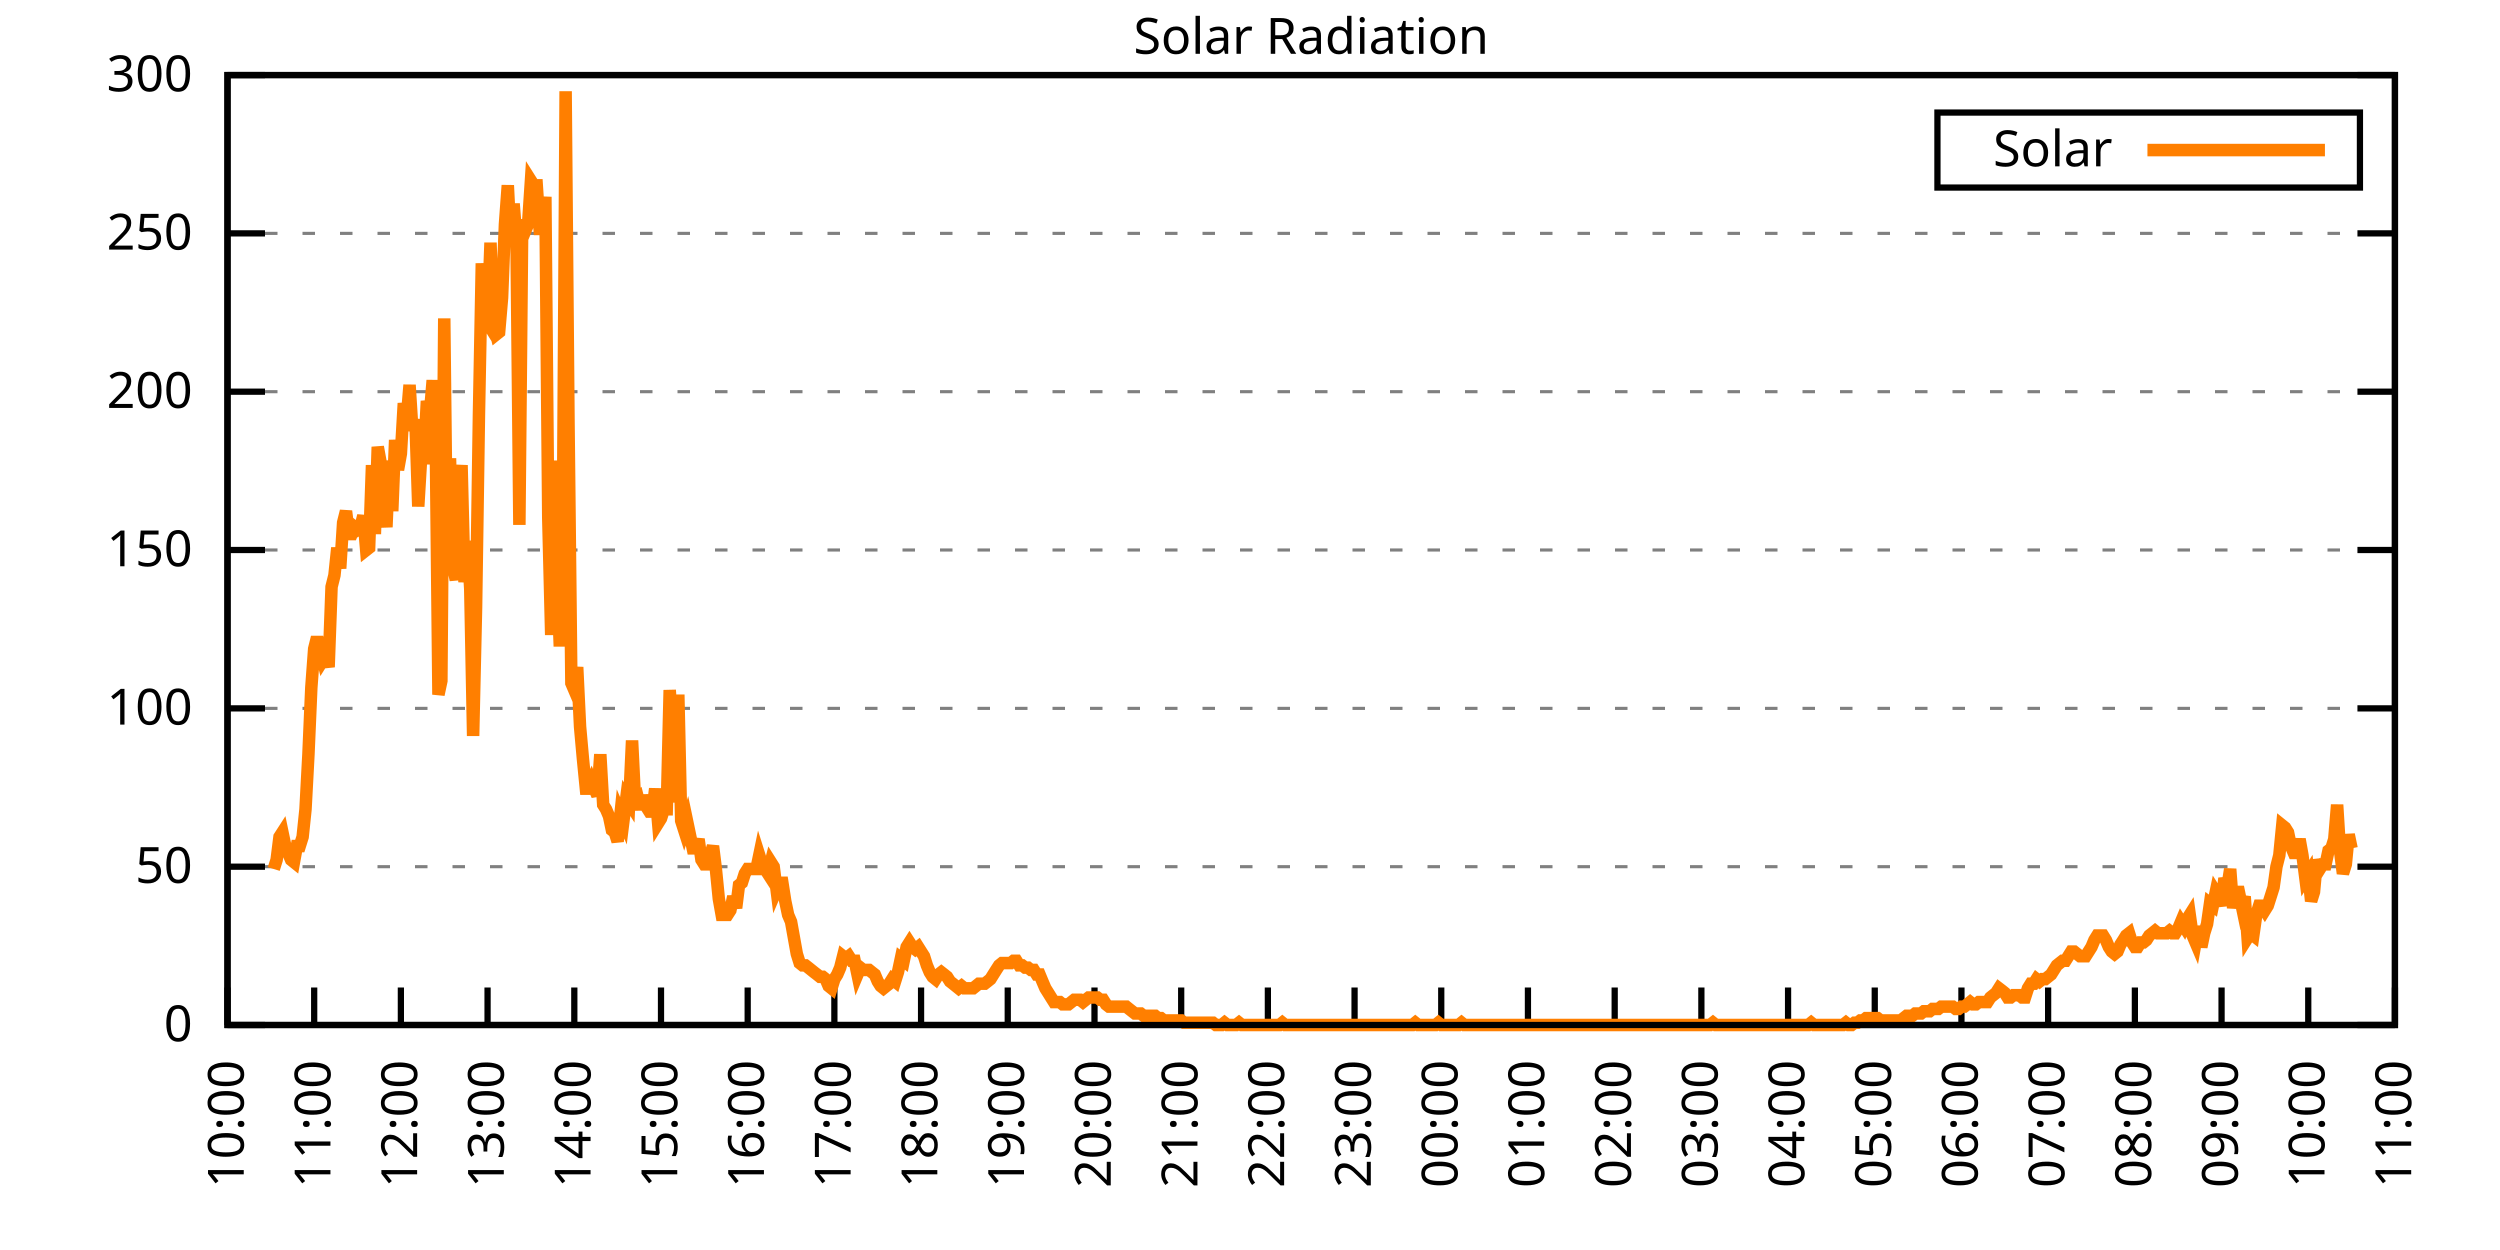
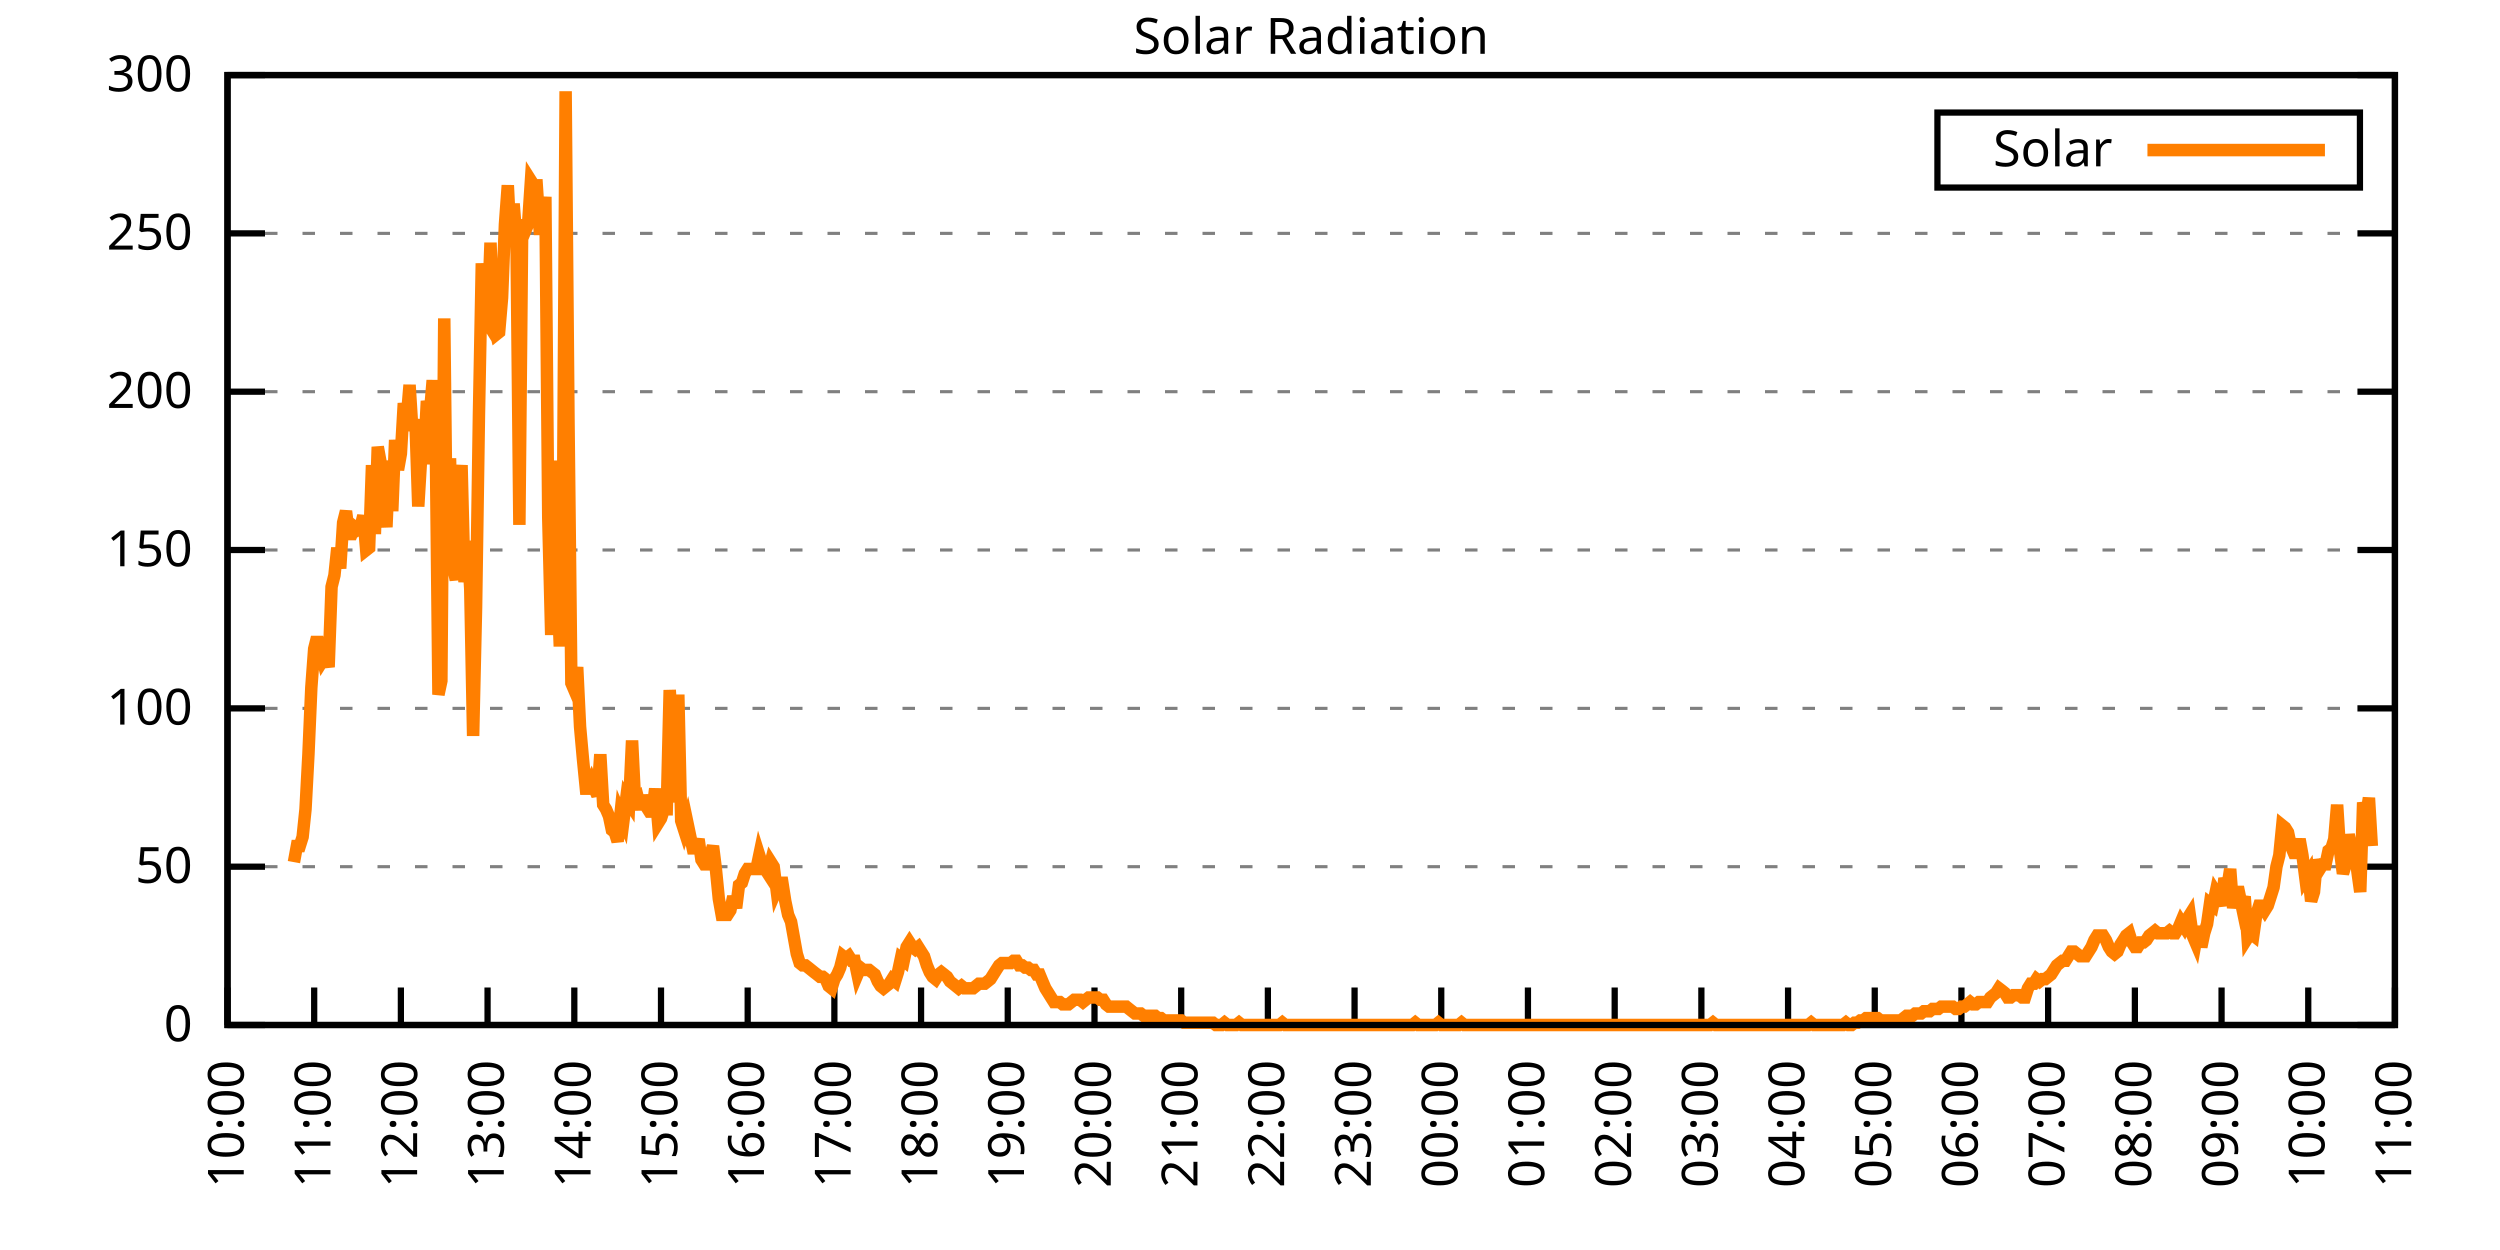
<svg xmlns="http://www.w3.org/2000/svg" xmlns:xlink="http://www.w3.org/1999/xlink" width="400" height="200" viewBox="0 0 400 200">
  <g id="gnuplot_canvas">
    <rect x="0" y="0" width="400" height="200" fill="none" />
    <defs>
      <circle id="gpDot" r="0.5" stroke-width="0.5" stroke="currentColor" />
      <path id="gpPt0" stroke-width="0.333" stroke="currentColor" d="M-1,0 h2 M0,-1 v2" />
      <path id="gpPt1" stroke-width="0.333" stroke="currentColor" d="M-1,-1 L1,1 M1,-1 L-1,1" />
      <path id="gpPt2" stroke-width="0.333" stroke="currentColor" d="M-1,0 L1,0 M0,-1 L0,1 M-1,-1 L1,1 M-1,1 L1,-1" />
      <rect id="gpPt3" stroke-width="0.333" stroke="currentColor" x="-1" y="-1" width="2" height="2" />
      <rect id="gpPt4" stroke-width="0.333" stroke="currentColor" fill="currentColor" x="-1" y="-1" width="2" height="2" />
      <circle id="gpPt5" stroke-width="0.333" stroke="currentColor" cx="0" cy="0" r="1" />
      <use xlink:href="#gpPt5" id="gpPt6" fill="currentColor" stroke="none" />
      <path id="gpPt7" stroke-width="0.333" stroke="currentColor" d="M0,-1.33 L-1.33,0.67 L1.33,0.67 z" />
      <use xlink:href="#gpPt7" id="gpPt8" fill="currentColor" stroke="none" />
      <use xlink:href="#gpPt7" id="gpPt9" stroke="currentColor" transform="rotate(180)" />
      <use xlink:href="#gpPt9" id="gpPt10" fill="currentColor" stroke="none" />
      <use xlink:href="#gpPt3" id="gpPt11" stroke="currentColor" transform="rotate(45)" />
      <use xlink:href="#gpPt11" id="gpPt12" fill="currentColor" stroke="none" />
      <path id="gpPt13" stroke-width="0.333" stroke="currentColor" d="M0,1.330 L1.265,0.411 L0.782,-1.067 L-0.782,-1.076 L-1.265,0.411 z" />
      <use xlink:href="#gpPt13" id="gpPt14" fill="currentColor" stroke="none" />
      <filter id="textbox" filterUnits="objectBoundingBox" x="0" y="0" height="1" width="1">
        <feFlood flood-color="white" flood-opacity="1" result="bgnd" />
        <feComposite in="SourceGraphic" in2="bgnd" operator="atop" />
      </filter>
      <filter id="greybox" filterUnits="objectBoundingBox" x="0" y="0" height="1" width="1">
        <feFlood flood-color="lightgrey" flood-opacity="1" result="grey" />
        <feComposite in="SourceGraphic" in2="grey" operator="atop" />
      </filter>
    </defs>
    <g fill="none" color="white" stroke="currentColor" stroke-width="1.00" stroke-linecap="butt" stroke-linejoin="miter">
</g>
    <g fill="none" color="black" stroke="currentColor" stroke-width="1.00" stroke-linecap="butt" stroke-linejoin="miter">
      <g stroke="none" shape-rendering="crispEdges">
        <polygon fill="rgb(255, 255, 255)" points="36.40,164.00 383.18,164.00 383.18,12.02 36.40,12.02 " />
      </g>
    </g>
    <g fill="none" color="black" stroke="currentColor" stroke-width="1.00" stroke-linecap="butt" stroke-linejoin="miter">
</g>
    <g fill="none" color="black" stroke="black" stroke-width="0.50" stroke-linecap="butt" stroke-linejoin="miter">
</g>
    <g fill="none" color="gray" stroke="currentColor" stroke-width="0.50" stroke-linecap="butt" stroke-linejoin="miter">
      <path stroke="gray" stroke-dasharray="2,4" class="gridline" d="M36.40,164.00 L383.19,164.00  " />
    </g>
    <g fill="none" color="gray" stroke="gray" stroke-width="1.00" stroke-linecap="butt" stroke-linejoin="miter">
</g>
    <g fill="none" color="black" stroke="currentColor" stroke-width="1.00" stroke-linecap="butt" stroke-linejoin="miter">
      <path stroke="black" d="M36.40,164.00 L42.40,164.00 M383.19,164.00 L377.19,164.00  " />
      <g transform="translate(30.80,166.60)" stroke="none" fill="black" font-family="Sans" font-size="8.00" text-anchor="end">
        <text>
          <tspan font-family="Sans"> 0</tspan>
        </text>
      </g>
    </g>
    <g fill="none" color="black" stroke="currentColor" stroke-width="1.00" stroke-linecap="butt" stroke-linejoin="miter">
</g>
    <g fill="none" color="black" stroke="black" stroke-width="0.50" stroke-linecap="butt" stroke-linejoin="miter">
</g>
    <g fill="none" color="gray" stroke="currentColor" stroke-width="0.50" stroke-linecap="butt" stroke-linejoin="miter">
      <path stroke="gray" stroke-dasharray="2,4" class="gridline" d="M36.40,138.67 L383.19,138.67  " />
    </g>
    <g fill="none" color="gray" stroke="gray" stroke-width="1.00" stroke-linecap="butt" stroke-linejoin="miter">
</g>
    <g fill="none" color="black" stroke="currentColor" stroke-width="1.00" stroke-linecap="butt" stroke-linejoin="miter">
      <path stroke="black" d="M36.40,138.67 L42.40,138.67 M383.19,138.67 L377.19,138.67  " />
      <g transform="translate(30.80,141.27)" stroke="none" fill="black" font-family="Sans" font-size="8.00" text-anchor="end">
        <text>
          <tspan font-family="Sans"> 50</tspan>
        </text>
      </g>
    </g>
    <g fill="none" color="black" stroke="currentColor" stroke-width="1.00" stroke-linecap="butt" stroke-linejoin="miter">
</g>
    <g fill="none" color="black" stroke="black" stroke-width="0.50" stroke-linecap="butt" stroke-linejoin="miter">
</g>
    <g fill="none" color="gray" stroke="currentColor" stroke-width="0.50" stroke-linecap="butt" stroke-linejoin="miter">
      <path stroke="gray" stroke-dasharray="2,4" class="gridline" d="M36.40,113.34 L383.19,113.34  " />
    </g>
    <g fill="none" color="gray" stroke="gray" stroke-width="1.00" stroke-linecap="butt" stroke-linejoin="miter">
</g>
    <g fill="none" color="black" stroke="currentColor" stroke-width="1.00" stroke-linecap="butt" stroke-linejoin="miter">
      <path stroke="black" d="M36.40,113.34 L42.40,113.34 M383.19,113.34 L377.19,113.34  " />
      <g transform="translate(30.80,115.94)" stroke="none" fill="black" font-family="Sans" font-size="8.00" text-anchor="end">
        <text>
          <tspan font-family="Sans"> 100</tspan>
        </text>
      </g>
    </g>
    <g fill="none" color="black" stroke="currentColor" stroke-width="1.00" stroke-linecap="butt" stroke-linejoin="miter">
</g>
    <g fill="none" color="black" stroke="black" stroke-width="0.50" stroke-linecap="butt" stroke-linejoin="miter">
</g>
    <g fill="none" color="gray" stroke="currentColor" stroke-width="0.50" stroke-linecap="butt" stroke-linejoin="miter">
      <path stroke="gray" stroke-dasharray="2,4" class="gridline" d="M36.40,88.00 L383.19,88.00  " />
    </g>
    <g fill="none" color="gray" stroke="gray" stroke-width="1.00" stroke-linecap="butt" stroke-linejoin="miter">
</g>
    <g fill="none" color="black" stroke="currentColor" stroke-width="1.00" stroke-linecap="butt" stroke-linejoin="miter">
      <path stroke="black" d="M36.40,88.00 L42.40,88.00 M383.19,88.00 L377.19,88.00  " />
      <g transform="translate(30.80,90.60)" stroke="none" fill="black" font-family="Sans" font-size="8.00" text-anchor="end">
        <text>
          <tspan font-family="Sans"> 150</tspan>
        </text>
      </g>
    </g>
    <g fill="none" color="black" stroke="currentColor" stroke-width="1.00" stroke-linecap="butt" stroke-linejoin="miter">
</g>
    <g fill="none" color="black" stroke="black" stroke-width="0.50" stroke-linecap="butt" stroke-linejoin="miter">
</g>
    <g fill="none" color="gray" stroke="currentColor" stroke-width="0.50" stroke-linecap="butt" stroke-linejoin="miter">
      <path stroke="gray" stroke-dasharray="2,4" class="gridline" d="M36.40,62.67 L383.19,62.67  " />
    </g>
    <g fill="none" color="gray" stroke="gray" stroke-width="1.00" stroke-linecap="butt" stroke-linejoin="miter">
</g>
    <g fill="none" color="black" stroke="currentColor" stroke-width="1.00" stroke-linecap="butt" stroke-linejoin="miter">
      <path stroke="black" d="M36.40,62.67 L42.40,62.67 M383.19,62.67 L377.19,62.67  " />
      <g transform="translate(30.80,65.27)" stroke="none" fill="black" font-family="Sans" font-size="8.00" text-anchor="end">
        <text>
          <tspan font-family="Sans"> 200</tspan>
        </text>
      </g>
    </g>
    <g fill="none" color="black" stroke="currentColor" stroke-width="1.00" stroke-linecap="butt" stroke-linejoin="miter">
</g>
    <g fill="none" color="black" stroke="black" stroke-width="0.50" stroke-linecap="butt" stroke-linejoin="miter">
</g>
    <g fill="none" color="gray" stroke="currentColor" stroke-width="0.50" stroke-linecap="butt" stroke-linejoin="miter">
      <path stroke="gray" stroke-dasharray="2,4" class="gridline" d="M36.40,37.34 L383.19,37.34  " />
    </g>
    <g fill="none" color="gray" stroke="gray" stroke-width="1.00" stroke-linecap="butt" stroke-linejoin="miter">
</g>
    <g fill="none" color="black" stroke="currentColor" stroke-width="1.00" stroke-linecap="butt" stroke-linejoin="miter">
      <path stroke="black" d="M36.40,37.34 L42.40,37.34 M383.19,37.34 L377.19,37.34  " />
      <g transform="translate(30.80,39.94)" stroke="none" fill="black" font-family="Sans" font-size="8.00" text-anchor="end">
        <text>
          <tspan font-family="Sans"> 250</tspan>
        </text>
      </g>
    </g>
    <g fill="none" color="black" stroke="currentColor" stroke-width="1.00" stroke-linecap="butt" stroke-linejoin="miter">
</g>
    <g fill="none" color="black" stroke="black" stroke-width="0.50" stroke-linecap="butt" stroke-linejoin="miter">
</g>
    <g fill="none" color="gray" stroke="currentColor" stroke-width="0.50" stroke-linecap="butt" stroke-linejoin="miter">
      <path stroke="gray" stroke-dasharray="2,4" class="gridline" d="M36.40,12.01 L383.19,12.01  " />
    </g>
    <g fill="none" color="gray" stroke="gray" stroke-width="1.00" stroke-linecap="butt" stroke-linejoin="miter">
</g>
    <g fill="none" color="black" stroke="currentColor" stroke-width="1.00" stroke-linecap="butt" stroke-linejoin="miter">
      <path stroke="black" d="M36.40,12.01 L42.40,12.01 M383.19,12.01 L377.19,12.01  " />
      <g transform="translate(30.80,14.61)" stroke="none" fill="black" font-family="Sans" font-size="8.00" text-anchor="end">
        <text>
          <tspan font-family="Sans"> 300</tspan>
        </text>
      </g>
    </g>
    <g fill="none" color="black" stroke="currentColor" stroke-width="1.00" stroke-linecap="butt" stroke-linejoin="miter">
      <path stroke="black" d="M36.40,164.00 L36.40,158.00  " />
      <g transform="translate(39.00,169.60) rotate(270.00)" stroke="none" fill="black" font-family="Sans" font-size="8.00" text-anchor="end">
        <text>
          <tspan font-family="Sans">10:00</tspan>
        </text>
      </g>
    </g>
    <g fill="none" color="black" stroke="currentColor" stroke-width="1.00" stroke-linecap="butt" stroke-linejoin="miter">
      <path stroke="black" d="M50.27,164.00 L50.27,158.00  " />
      <g transform="translate(52.87,169.60) rotate(270.00)" stroke="none" fill="black" font-family="Sans" font-size="8.00" text-anchor="end">
        <text>
          <tspan font-family="Sans">11:00</tspan>
        </text>
      </g>
    </g>
    <g fill="none" color="black" stroke="currentColor" stroke-width="1.00" stroke-linecap="butt" stroke-linejoin="miter">
      <path stroke="black" d="M64.14,164.00 L64.14,158.00  " />
      <g transform="translate(66.74,169.60) rotate(270.00)" stroke="none" fill="black" font-family="Sans" font-size="8.00" text-anchor="end">
        <text>
          <tspan font-family="Sans">12:00</tspan>
        </text>
      </g>
    </g>
    <g fill="none" color="black" stroke="currentColor" stroke-width="1.00" stroke-linecap="butt" stroke-linejoin="miter">
      <path stroke="black" d="M78.01,164.00 L78.01,158.00  " />
      <g transform="translate(80.61,169.60) rotate(270.00)" stroke="none" fill="black" font-family="Sans" font-size="8.00" text-anchor="end">
        <text>
          <tspan font-family="Sans">13:00</tspan>
        </text>
      </g>
    </g>
    <g fill="none" color="black" stroke="currentColor" stroke-width="1.00" stroke-linecap="butt" stroke-linejoin="miter">
      <path stroke="black" d="M91.89,164.00 L91.89,158.00  " />
      <g transform="translate(94.49,169.60) rotate(270.00)" stroke="none" fill="black" font-family="Sans" font-size="8.00" text-anchor="end">
        <text>
          <tspan font-family="Sans">14:00</tspan>
        </text>
      </g>
    </g>
    <g fill="none" color="black" stroke="currentColor" stroke-width="1.00" stroke-linecap="butt" stroke-linejoin="miter">
      <path stroke="black" d="M105.76,164.00 L105.76,158.00  " />
      <g transform="translate(108.36,169.60) rotate(270.00)" stroke="none" fill="black" font-family="Sans" font-size="8.00" text-anchor="end">
        <text>
          <tspan font-family="Sans">15:00</tspan>
        </text>
      </g>
    </g>
    <g fill="none" color="black" stroke="currentColor" stroke-width="1.00" stroke-linecap="butt" stroke-linejoin="miter">
      <path stroke="black" d="M119.63,164.00 L119.63,158.00  " />
      <g transform="translate(122.23,169.60) rotate(270.00)" stroke="none" fill="black" font-family="Sans" font-size="8.00" text-anchor="end">
        <text>
          <tspan font-family="Sans">16:00</tspan>
        </text>
      </g>
    </g>
    <g fill="none" color="black" stroke="currentColor" stroke-width="1.00" stroke-linecap="butt" stroke-linejoin="miter">
      <path stroke="black" d="M133.50,164.00 L133.50,158.00  " />
      <g transform="translate(136.10,169.60) rotate(270.00)" stroke="none" fill="black" font-family="Sans" font-size="8.00" text-anchor="end">
        <text>
          <tspan font-family="Sans">17:00</tspan>
        </text>
      </g>
    </g>
    <g fill="none" color="black" stroke="currentColor" stroke-width="1.00" stroke-linecap="butt" stroke-linejoin="miter">
      <path stroke="black" d="M147.37,164.00 L147.37,158.00  " />
      <g transform="translate(149.97,169.60) rotate(270.00)" stroke="none" fill="black" font-family="Sans" font-size="8.00" text-anchor="end">
        <text>
          <tspan font-family="Sans">18:00</tspan>
        </text>
      </g>
    </g>
    <g fill="none" color="black" stroke="currentColor" stroke-width="1.00" stroke-linecap="butt" stroke-linejoin="miter">
      <path stroke="black" d="M161.24,164.00 L161.24,158.00  " />
      <g transform="translate(163.84,169.60) rotate(270.00)" stroke="none" fill="black" font-family="Sans" font-size="8.00" text-anchor="end">
        <text>
          <tspan font-family="Sans">19:00</tspan>
        </text>
      </g>
    </g>
    <g fill="none" color="black" stroke="currentColor" stroke-width="1.00" stroke-linecap="butt" stroke-linejoin="miter">
      <path stroke="black" d="M175.12,164.00 L175.12,158.00  " />
      <g transform="translate(177.72,169.60) rotate(270.00)" stroke="none" fill="black" font-family="Sans" font-size="8.00" text-anchor="end">
        <text>
          <tspan font-family="Sans">20:00</tspan>
        </text>
      </g>
    </g>
    <g fill="none" color="black" stroke="currentColor" stroke-width="1.00" stroke-linecap="butt" stroke-linejoin="miter">
      <path stroke="black" d="M188.99,164.00 L188.99,158.00  " />
      <g transform="translate(191.59,169.60) rotate(270.00)" stroke="none" fill="black" font-family="Sans" font-size="8.00" text-anchor="end">
        <text>
          <tspan font-family="Sans">21:00</tspan>
        </text>
      </g>
    </g>
    <g fill="none" color="black" stroke="currentColor" stroke-width="1.00" stroke-linecap="butt" stroke-linejoin="miter">
      <path stroke="black" d="M202.86,164.00 L202.86,158.00  " />
      <g transform="translate(205.46,169.60) rotate(270.00)" stroke="none" fill="black" font-family="Sans" font-size="8.00" text-anchor="end">
        <text>
          <tspan font-family="Sans">22:00</tspan>
        </text>
      </g>
    </g>
    <g fill="none" color="black" stroke="currentColor" stroke-width="1.00" stroke-linecap="butt" stroke-linejoin="miter">
      <path stroke="black" d="M216.73,164.00 L216.73,158.00  " />
      <g transform="translate(219.33,169.60) rotate(270.00)" stroke="none" fill="black" font-family="Sans" font-size="8.00" text-anchor="end">
        <text>
          <tspan font-family="Sans">23:00</tspan>
        </text>
      </g>
    </g>
    <g fill="none" color="black" stroke="currentColor" stroke-width="1.00" stroke-linecap="butt" stroke-linejoin="miter">
      <path stroke="black" d="M230.60,164.00 L230.60,158.00  " />
      <g transform="translate(233.20,169.60) rotate(270.00)" stroke="none" fill="black" font-family="Sans" font-size="8.00" text-anchor="end">
        <text>
          <tspan font-family="Sans">00:00</tspan>
        </text>
      </g>
    </g>
    <g fill="none" color="black" stroke="currentColor" stroke-width="1.00" stroke-linecap="butt" stroke-linejoin="miter">
      <path stroke="black" d="M244.47,164.00 L244.47,158.00  " />
      <g transform="translate(247.07,169.60) rotate(270.00)" stroke="none" fill="black" font-family="Sans" font-size="8.00" text-anchor="end">
        <text>
          <tspan font-family="Sans">01:00</tspan>
        </text>
      </g>
    </g>
    <g fill="none" color="black" stroke="currentColor" stroke-width="1.00" stroke-linecap="butt" stroke-linejoin="miter">
      <path stroke="black" d="M258.35,164.00 L258.35,158.00  " />
      <g transform="translate(260.95,169.60) rotate(270.00)" stroke="none" fill="black" font-family="Sans" font-size="8.00" text-anchor="end">
        <text>
          <tspan font-family="Sans">02:00</tspan>
        </text>
      </g>
    </g>
    <g fill="none" color="black" stroke="currentColor" stroke-width="1.00" stroke-linecap="butt" stroke-linejoin="miter">
      <path stroke="black" d="M272.22,164.00 L272.22,158.00  " />
      <g transform="translate(274.82,169.60) rotate(270.00)" stroke="none" fill="black" font-family="Sans" font-size="8.00" text-anchor="end">
        <text>
          <tspan font-family="Sans">03:00</tspan>
        </text>
      </g>
    </g>
    <g fill="none" color="black" stroke="currentColor" stroke-width="1.00" stroke-linecap="butt" stroke-linejoin="miter">
      <path stroke="black" d="M286.09,164.00 L286.09,158.00  " />
      <g transform="translate(288.69,169.60) rotate(270.00)" stroke="none" fill="black" font-family="Sans" font-size="8.00" text-anchor="end">
        <text>
          <tspan font-family="Sans">04:00</tspan>
        </text>
      </g>
    </g>
    <g fill="none" color="black" stroke="currentColor" stroke-width="1.00" stroke-linecap="butt" stroke-linejoin="miter">
      <path stroke="black" d="M299.96,164.00 L299.96,158.00  " />
      <g transform="translate(302.56,169.60) rotate(270.00)" stroke="none" fill="black" font-family="Sans" font-size="8.00" text-anchor="end">
        <text>
          <tspan font-family="Sans">05:00</tspan>
        </text>
      </g>
    </g>
    <g fill="none" color="black" stroke="currentColor" stroke-width="1.00" stroke-linecap="butt" stroke-linejoin="miter">
      <path stroke="black" d="M313.83,164.00 L313.83,158.00  " />
      <g transform="translate(316.43,169.60) rotate(270.00)" stroke="none" fill="black" font-family="Sans" font-size="8.00" text-anchor="end">
        <text>
          <tspan font-family="Sans">06:00</tspan>
        </text>
      </g>
    </g>
    <g fill="none" color="black" stroke="currentColor" stroke-width="1.00" stroke-linecap="butt" stroke-linejoin="miter">
      <path stroke="black" d="M327.70,164.00 L327.70,158.00  " />
      <g transform="translate(330.30,169.60) rotate(270.00)" stroke="none" fill="black" font-family="Sans" font-size="8.00" text-anchor="end">
        <text>
          <tspan font-family="Sans">07:00</tspan>
        </text>
      </g>
    </g>
    <g fill="none" color="black" stroke="currentColor" stroke-width="1.00" stroke-linecap="butt" stroke-linejoin="miter">
      <path stroke="black" d="M341.58,164.00 L341.58,158.00  " />
      <g transform="translate(344.18,169.60) rotate(270.00)" stroke="none" fill="black" font-family="Sans" font-size="8.00" text-anchor="end">
        <text>
          <tspan font-family="Sans">08:00</tspan>
        </text>
      </g>
    </g>
    <g fill="none" color="black" stroke="currentColor" stroke-width="1.00" stroke-linecap="butt" stroke-linejoin="miter">
      <path stroke="black" d="M355.45,164.00 L355.45,158.00  " />
      <g transform="translate(358.05,169.60) rotate(270.00)" stroke="none" fill="black" font-family="Sans" font-size="8.00" text-anchor="end">
        <text>
          <tspan font-family="Sans">09:00</tspan>
        </text>
      </g>
    </g>
    <g fill="none" color="black" stroke="currentColor" stroke-width="1.00" stroke-linecap="butt" stroke-linejoin="miter">
      <path stroke="black" d="M369.32,164.00 L369.32,158.00  " />
      <g transform="translate(371.92,169.60) rotate(270.00)" stroke="none" fill="black" font-family="Sans" font-size="8.00" text-anchor="end">
        <text>
          <tspan font-family="Sans">10:00</tspan>
        </text>
      </g>
    </g>
    <g fill="none" color="black" stroke="currentColor" stroke-width="1.00" stroke-linecap="butt" stroke-linejoin="miter">
      <path stroke="black" d="M383.19,164.00 L383.19,158.00  " />
      <g transform="translate(385.79,169.60) rotate(270.00)" stroke="none" fill="black" font-family="Sans" font-size="8.00" text-anchor="end">
        <text>
          <tspan font-family="Sans">11:00</tspan>
        </text>
      </g>
    </g>
    <g fill="none" color="black" stroke="currentColor" stroke-width="1.00" stroke-linecap="butt" stroke-linejoin="miter">
</g>
    <g fill="none" color="black" stroke="currentColor" stroke-width="1.00" stroke-linecap="butt" stroke-linejoin="miter">
      <path stroke="black" d="M36.40,12.01 L36.40,164.00 L383.19,164.00 L383.19,12.01 L36.40,12.01 Z  " />
    </g>
    <g fill="none" color="black" stroke="currentColor" stroke-width="1.00" stroke-linecap="butt" stroke-linejoin="miter">
</g>
    <g fill="none" color="black" stroke="currentColor" stroke-width="1.00" stroke-linecap="butt" stroke-linejoin="miter">
      <path stroke="black" d="M309.99,30.01 L309.99,18.01 L377.59,18.01 L377.59,30.01 L309.99,30.01 Z  " />
    </g>
    <g id="Solar_Radiation_plot_1">
      <g fill="none" color="white" stroke="black" stroke-width="2.00" stroke-linecap="butt" stroke-linejoin="miter">
</g>
      <g fill="none" color="black" stroke="currentColor" stroke-width="2.00" stroke-linecap="butt" stroke-linejoin="miter">
        <g transform="translate(337.99,26.61)" stroke="none" fill="black" font-family="Sans" font-size="8.00" text-anchor="end">
          <text>
            <tspan font-family="Sans">Solar</tspan>
          </text>
        </g>
      </g>
      <g fill="none" color="black" stroke="currentColor" stroke-width="2.00" stroke-linecap="butt" stroke-linejoin="miter">
-         <path stroke="rgb(255, 127,   0)" d="M343.59,24.01 L371.99,24.01 M43.80,139.04 L44.26,137.57 L44.72,133.90 L45.19,133.17 L45.65,135.37 L46.11,136.47   L46.57,137.57 L47.03,137.94 L47.50,135.37 L47.96,135.37 L48.42,133.90 L48.88,129.49 L49.35,120.69 L49.81,110.04   L50.27,103.80 L50.73,101.96 L51.20,103.80 L51.66,105.64 L52.12,104.90 L52.58,106.74 L53.05,93.89 L53.51,92.05   L53.97,87.65 L54.43,90.95 L54.90,83.61 L55.36,81.78 L55.82,85.45 L56.28,85.45 L56.75,84.34 L57.21,84.71   L57.67,84.34 L58.13,82.51 L58.59,88.02 L59.06,87.65 L59.52,74.43 L59.98,85.45 L60.44,71.50 L60.91,74.07   L61.37,80.31 L61.83,84.34 L62.29,73.70 L62.76,81.78 L63.22,70.40 L63.68,75.17 L64.14,72.60 L64.61,64.52   L65.07,67.09 L65.53,61.59 L65.99,68.93 L66.46,67.09 L66.92,81.04 L67.38,73.33 L67.84,73.33 L68.30,64.16   L68.77,66.36 L69.23,60.85 L69.69,67.46 L70.15,111.14 L70.62,108.94 L71.08,50.94 L71.54,92.05 L72.00,73.33   L72.47,90.59 L72.93,92.79 L73.39,78.84 L73.85,74.43 L74.32,93.15 L74.78,86.55 L75.24,94.26 L75.70,117.75   L76.17,97.19 L76.63,66.36 L77.09,42.13 L77.55,50.94 L78.01,51.68 L78.48,38.83 L78.94,51.68 L79.40,53.51   L79.86,53.14 L80.33,47.64 L80.79,35.89 L81.25,29.65 L81.71,38.83 L82.18,32.59 L82.64,38.46 L83.10,83.98   L83.56,35.16 L84.03,36.99 L84.49,35.89 L84.95,28.92 L85.41,29.65 L85.88,29.65 L86.34,36.63 L86.80,36.63   L87.26,31.49 L87.72,82.88 L88.19,101.60 L88.65,73.70 L89.11,91.32 L89.57,103.43 L90.04,88.02 L90.50,14.60   L90.96,67.46 L91.42,109.31 L91.89,110.41 L92.35,106.74 L92.81,116.28 L93.27,121.42 L93.74,126.19 L94.20,126.19   L94.66,125.09 L95.12,126.19 L95.59,127.29 L96.05,120.69 L96.51,128.76 L96.97,129.49 L97.44,130.60 L97.90,132.80   L98.36,133.17 L98.82,134.63 L99.28,130.23 L99.75,131.33 L100.21,127.66 L100.67,128.39 L101.13,118.48 L101.60,128.03   L102.06,127.66 L102.52,129.49 L102.98,127.29 L103.45,129.13 L103.91,129.86 L104.37,129.86 L104.83,126.19 L105.30,131.70   L105.76,130.96 L106.22,129.49 L106.68,129.49 L107.15,110.41 L107.61,116.65 L108.07,128.39 L108.53,111.14 L108.99,131.33   L109.46,132.80 L109.92,131.33 L110.38,133.53 L110.84,135.74 L111.31,135.74 L111.77,134.27 L112.23,137.57 L112.69,138.30   L113.16,138.30 L113.62,136.84 L114.08,135.37 L114.54,139.04 L115.01,143.81 L115.47,146.38 L115.93,146.38 L116.39,146.38   L116.86,145.65 L117.32,143.44 L117.78,145.28 L118.24,141.61 L118.70,141.24 L119.17,139.77 L119.63,139.04 L120.09,139.04   L120.55,139.04 L121.02,139.04 L121.48,136.84 L121.94,138.30 L122.40,139.04 L122.87,139.77 L123.33,137.94 L123.79,138.67   L124.25,142.34 L124.72,141.24 L125.18,141.24 L125.64,144.18 L126.10,146.38 L126.57,147.48 L127.03,150.05 L127.49,152.62   L127.95,154.09 L128.41,154.46 L128.88,154.46 L129.34,154.82 L129.80,155.19 L130.26,155.56 L130.73,155.92 L131.19,156.29   L131.65,156.29 L132.11,156.66 L132.58,157.76 L133.04,158.13 L133.50,156.66 L133.96,155.92 L134.43,154.82 L134.89,152.99   L135.35,153.35 L135.81,152.99 L136.28,153.72 L136.74,153.72 L137.20,155.92 L137.66,154.82 L138.13,155.19 L138.59,155.19   L139.05,155.19 L139.51,155.56 L139.97,155.92 L140.44,157.03 L140.90,157.76 L141.36,158.13 L141.82,157.76 L142.29,157.39   L142.75,156.66 L143.21,157.03 L143.67,155.56 L144.14,153.35 L144.60,153.72 L145.06,151.52 L145.52,150.79 L145.99,151.52   L146.45,151.89 L146.91,151.52 L147.37,152.25 L147.84,152.99 L148.30,154.46 L148.76,155.56 L149.22,156.29 L149.68,156.66   L150.15,155.92 L150.61,155.56 L151.07,155.92 L151.53,156.29 L152.00,157.03 L152.46,157.39 L152.92,157.76 L153.38,158.13   L153.85,157.76 L154.31,158.13 L154.77,158.13 L155.23,158.13 L155.70,158.13 L156.16,157.76 L156.62,157.39 L157.08,157.39   L157.55,157.39 L158.01,157.03 L158.47,156.66 L158.93,155.92 L159.39,155.19 L159.86,154.46 L160.32,154.09 L160.78,154.09   L161.24,154.09 L161.71,154.09 L162.17,153.72 L162.63,153.72 L163.09,154.46 L163.56,154.46 L164.02,154.82 L164.48,154.82   L164.94,155.19 L165.41,155.19 L165.87,155.92 L166.33,155.92 L166.79,157.03 L167.26,158.13 L167.72,158.86 L168.18,159.60   L168.64,160.33 L169.10,160.33 L169.57,160.33 L170.03,160.70 L170.49,160.70 L170.95,160.70 L171.42,160.33 L171.88,159.96   L172.34,159.96 L172.80,159.96 L173.27,160.33 L173.73,159.96 L174.19,159.60 L174.65,159.60 L175.12,159.60 L175.58,159.60   L176.04,159.96 L176.50,159.96 L176.97,160.70 L177.43,161.06 L177.89,161.06 L178.35,161.06 L178.82,161.06 L179.28,161.06   L179.74,161.06 L180.20,161.06 L180.66,161.43 L181.13,161.80 L181.59,162.16 L182.05,162.16 L182.51,162.16 L182.98,162.53   L183.44,162.53 L183.90,162.53 L184.36,162.53 L184.83,162.53 L185.29,162.90 L185.75,162.90 L186.21,163.27 L186.68,163.27   L187.14,163.27 L187.60,163.27 L188.06,163.27 L188.53,163.27 L188.99,163.27 L189.45,163.63 L189.91,163.63 L190.37,163.63   L190.84,163.63 L191.30,163.63 L191.76,163.63 L192.22,163.63 L192.69,163.63 L193.15,163.63 L193.61,163.63 L194.07,163.63   L194.54,164.00 L195.00,164.00 L195.46,164.00 L195.92,163.63 L196.39,164.00 L196.85,164.00 L197.31,164.00 L197.77,164.00   L198.24,163.63 L198.70,164.00 L199.16,164.00 L199.62,164.00 L200.08,164.00 L200.55,164.00 L201.01,164.00 L201.47,164.00   L201.93,164.00 L202.40,164.00 L202.86,164.00 L203.32,164.00 L203.78,164.00 L204.25,164.00 L204.71,164.00 L205.17,163.63   L205.63,164.00 L206.10,164.00 L206.56,164.00 L207.02,164.00 L207.48,164.00 L207.95,164.00 L208.41,164.00 L208.87,164.00   L209.33,164.00 L209.80,164.00 L210.26,164.00 L210.72,164.00 L211.18,164.00 L211.64,164.00 L212.11,164.00 L212.57,164.00   L213.03,164.00 L213.49,164.00 L213.96,164.00 L214.42,164.00 L214.88,164.00 L215.34,164.00 L215.81,164.00 L216.27,164.00   L216.73,164.00 L217.19,164.00 L217.66,164.00 L218.12,164.00 L218.58,164.00 L219.04,164.00 L219.51,164.00 L219.97,164.00   L220.43,164.00 L220.89,164.00 L221.35,164.00 L221.82,164.00 L222.28,164.00 L222.74,164.00 L223.20,164.00 L223.67,164.00   L224.13,164.00 L224.59,164.00 L225.05,164.00 L225.52,164.00 L225.98,164.00 L226.44,163.63 L226.90,164.00 L227.37,164.00   L227.83,164.00 L228.29,164.00 L228.75,164.00 L229.22,164.00 L229.68,164.00 L230.14,163.63 L230.60,164.00 L231.06,164.00   L231.53,164.00 L231.99,164.00 L232.45,164.00 L232.91,164.00 L233.38,164.00 L233.84,163.63 L234.30,164.00 L234.76,164.00   L235.23,164.00 L235.69,164.00 L236.15,164.00 L236.61,164.00 L237.08,164.00 L237.54,164.00 L238.00,164.00 L238.46,164.00   L238.93,164.00 L239.39,164.00 L239.85,164.00 L240.31,164.00 L240.77,164.00 L241.24,164.00 L241.70,164.00 L242.16,164.00   L242.62,164.00 L243.09,164.00 L243.55,164.00 L244.01,164.00 L244.47,164.00 L244.94,164.00 L245.40,164.00 L245.86,164.00   L246.32,164.00 L246.79,164.00 L247.25,164.00 L247.71,164.00 L248.17,164.00 L248.64,164.00 L249.10,164.00 L249.56,164.00   L250.02,164.00 L250.49,164.00 L250.95,164.00 L251.41,164.00 L251.87,164.00 L252.33,164.00 L252.80,164.00 L253.26,164.00   L253.72,164.00 L254.18,164.00 L254.65,164.00 L255.11,164.00 L255.57,164.00 L256.03,164.00 L256.50,164.00 L256.96,164.00   L257.42,164.00 L257.88,164.00 L258.35,164.00 L258.81,164.00 L259.27,164.00 L259.73,164.00 L260.20,164.00 L260.66,164.00   L261.12,164.00 L261.58,164.00 L262.04,164.00 L262.51,164.00 L262.97,164.00 L263.43,164.00 L263.89,164.00 L264.36,164.00   L264.82,164.00 L265.28,164.00 L265.74,164.00 L266.21,164.00 L266.67,164.00 L267.13,164.00 L267.59,164.00 L268.06,164.00   L268.52,164.00 L268.98,164.00 L269.44,164.00 L269.91,164.00 L270.37,164.00 L270.83,164.00 L271.29,164.00 L271.75,164.00   L272.22,164.00 L272.68,164.00 L273.14,164.00 L273.60,164.00 L274.07,163.63 L274.53,164.00 L274.99,164.00 L275.45,164.00   L275.92,164.00 L276.38,164.00 L276.84,164.00 L277.30,164.00 L277.77,164.00 L278.23,164.00 L278.69,164.00 L279.15,164.00   L279.62,164.00 L280.08,164.00 L280.54,164.00 L281.00,164.00 L281.46,164.00 L281.93,164.00 L282.39,164.00 L282.85,164.00   L283.31,164.00 L283.78,164.00 L284.24,164.00 L284.70,164.00 L285.16,164.00 L285.63,164.00 L286.09,164.00 L286.55,164.00   L287.01,164.00 L287.48,164.00 L287.94,164.00 L288.40,164.00 L288.86,164.00 L289.33,164.00 L289.79,163.63 L290.25,164.00   L290.71,164.00 L291.18,164.00 L291.64,164.00 L292.10,164.00 L292.56,164.00 L293.02,164.00 L293.49,164.00 L293.95,164.00   L294.41,164.00 L294.87,164.00 L295.34,163.63 L295.80,164.00 L296.26,164.00 L296.72,163.63 L297.19,163.63 L297.65,163.27   L298.11,163.27 L298.57,162.90 L299.04,162.90 L299.50,162.90 L299.96,162.90 L300.42,162.90 L300.89,163.27 L301.35,163.27   L301.81,163.27 L302.27,163.27 L302.73,163.27 L303.20,163.27 L303.66,163.27 L304.12,163.27 L304.58,162.90 L305.05,162.53   L305.51,162.53 L305.97,162.53 L306.43,162.16 L306.90,162.16 L307.36,162.16 L307.82,161.80 L308.28,161.80 L308.75,161.80   L309.21,161.43 L309.67,161.43 L310.13,161.43 L310.60,161.06 L311.06,161.06 L311.52,161.06 L311.98,161.06 L312.44,161.06   L312.91,161.43 L313.37,161.43 L313.83,161.06 L314.29,161.06 L314.76,160.70 L315.22,160.33 L315.68,160.70 L316.14,160.70   L316.61,160.33 L317.07,160.33 L317.53,160.33 L317.99,160.33 L318.46,159.60 L318.92,159.23 L319.38,158.86 L319.84,158.13   L320.31,158.49 L320.77,158.86 L321.23,159.60 L321.69,159.60 L322.15,159.23 L322.62,159.23 L323.08,159.23 L323.54,159.60   L324.00,159.60 L324.47,158.13 L324.93,157.39 L325.39,157.39 L325.85,156.66 L326.32,157.03 L326.78,156.66 L327.24,156.66   L327.70,156.29 L328.17,155.92 L328.63,155.19 L329.09,154.46 L329.55,154.09 L330.02,153.72 L330.48,153.72 L330.94,152.99   L331.40,152.25 L331.87,152.25 L332.33,152.62 L332.79,152.99 L333.25,152.99 L333.71,152.99 L334.18,152.25 L334.64,151.52   L335.10,150.42 L335.56,149.68 L336.03,149.68 L336.49,149.68 L336.95,150.42 L337.41,151.52 L337.88,152.25 L338.34,152.62   L338.80,152.25 L339.26,151.15 L339.73,150.42 L340.19,149.68 L340.65,149.32 L341.11,150.79 L341.58,151.52 L342.04,151.52   L342.50,150.79 L342.96,150.79 L343.42,150.42 L343.89,149.68 L344.35,149.32 L344.81,148.95 L345.27,149.32 L345.74,149.32   L346.20,149.32 L346.66,149.32 L347.12,148.95 L347.59,149.32 L348.05,149.32 L348.51,148.58 L348.97,147.48 L349.44,148.22   L349.90,147.11 L350.36,146.38 L350.82,149.68 L351.29,150.79 L351.75,148.22 L352.21,151.52 L352.67,149.32 L353.13,147.85   L353.60,144.55 L354.06,144.91 L354.52,142.71 L354.98,143.44 L355.45,144.91 L355.91,140.51 L356.37,141.98 L356.83,139.04   L357.30,145.28 L357.76,142.71 L358.22,142.71 L358.68,144.91 L359.15,143.44 L359.61,150.05 L360.07,149.32 L360.53,149.68   L361.00,146.38 L361.46,144.91 L361.92,144.91 L362.38,145.65 L362.84,144.91 L363.31,143.44 L363.77,141.98 L364.23,138.67   L364.69,136.84 L365.16,132.06 L365.62,132.43 L366.08,133.17 L366.54,135.37 L367.01,136.47 L367.47,136.47 L367.93,134.27   L368.39,136.84 L368.86,140.51 L369.32,139.77 L369.78,144.18 L370.24,142.71 L370.71,137.57 L371.17,139.04 L371.63,138.30   L372.09,138.30 L372.56,136.10 L373.02,135.74 L373.48,134.27 L373.94,128.76 L374.40,136.10 L374.87,139.77 L375.33,138.30   L375.79,133.53 L376.25,135.74  " />
+         <path stroke="rgb(255, 127,   0)" d="M343.59,24.01 L371.99,24.01 M47.03,137.94 L47.50,135.37 L47.96,135.37 L48.42,133.90 L48.88,129.49 L49.35,120.69   L49.81,110.04 L50.27,103.80 L50.73,101.96 L51.20,103.80 L51.66,105.64 L52.12,104.90 L52.58,106.74 L53.05,93.89   L53.51,92.05 L53.97,87.65 L54.43,90.95 L54.90,83.61 L55.36,81.78 L55.82,85.45 L56.28,85.45 L56.75,84.34   L57.21,84.71 L57.67,84.34 L58.13,82.51 L58.59,88.02 L59.06,87.65 L59.52,74.43 L59.98,85.45 L60.44,71.50   L60.91,74.07 L61.37,80.31 L61.83,84.34 L62.29,73.70 L62.76,81.78 L63.22,70.40 L63.68,75.17 L64.14,72.60   L64.61,64.52 L65.07,67.09 L65.53,61.59 L65.99,68.93 L66.46,67.09 L66.92,81.04 L67.38,73.33 L67.84,73.33   L68.30,64.16 L68.77,66.36 L69.23,60.85 L69.69,67.46 L70.15,111.14 L70.62,108.94 L71.08,50.94 L71.54,92.05   L72.00,73.33 L72.47,90.59 L72.93,92.79 L73.39,78.84 L73.85,74.43 L74.32,93.15 L74.78,86.55 L75.24,94.26   L75.70,117.75 L76.17,97.19 L76.63,66.36 L77.09,42.13 L77.55,50.94 L78.01,51.68 L78.48,38.83 L78.94,51.68   L79.40,53.51 L79.86,53.14 L80.33,47.64 L80.79,35.89 L81.25,29.65 L81.71,38.83 L82.18,32.59 L82.64,38.46   L83.10,83.98 L83.56,35.16 L84.03,36.99 L84.49,35.89 L84.95,28.92 L85.41,29.65 L85.88,29.65 L86.34,36.63   L86.80,36.63 L87.26,31.49 L87.72,82.88 L88.19,101.60 L88.65,73.70 L89.11,91.32 L89.57,103.43 L90.04,88.02   L90.50,14.60 L90.96,67.46 L91.42,109.31 L91.89,110.41 L92.35,106.74 L92.81,116.28 L93.27,121.42 L93.74,126.19   L94.20,126.19 L94.66,125.09 L95.12,126.19 L95.59,127.29 L96.05,120.69 L96.51,128.76 L96.97,129.49 L97.44,130.60   L97.90,132.80 L98.36,133.17 L98.82,134.63 L99.28,130.23 L99.75,131.33 L100.21,127.66 L100.67,128.39 L101.13,118.48   L101.60,128.03 L102.06,127.66 L102.52,129.49 L102.98,127.29 L103.45,129.13 L103.91,129.86 L104.37,129.86 L104.83,126.19   L105.30,131.70 L105.76,130.96 L106.22,129.49 L106.68,129.49 L107.15,110.41 L107.61,116.65 L108.07,128.39 L108.53,111.14   L108.99,131.33 L109.46,132.80 L109.92,131.33 L110.38,133.53 L110.84,135.74 L111.31,135.74 L111.77,134.27 L112.23,137.57   L112.69,138.30 L113.16,138.30 L113.62,136.84 L114.08,135.37 L114.54,139.04 L115.01,143.81 L115.47,146.38 L115.93,146.38   L116.39,146.38 L116.86,145.65 L117.32,143.44 L117.78,145.28 L118.24,141.61 L118.70,141.24 L119.17,139.77 L119.63,139.04   L120.09,139.04 L120.55,139.04 L121.02,139.04 L121.48,136.84 L121.94,138.30 L122.40,139.04 L122.87,139.77 L123.33,137.94   L123.79,138.67 L124.25,142.34 L124.72,141.24 L125.18,141.24 L125.64,144.18 L126.10,146.38 L126.57,147.48 L127.03,150.05   L127.49,152.62 L127.95,154.09 L128.41,154.46 L128.88,154.46 L129.34,154.82 L129.80,155.19 L130.26,155.56 L130.73,155.92   L131.19,156.29 L131.65,156.29 L132.11,156.66 L132.58,157.76 L133.04,158.13 L133.50,156.66 L133.96,155.92 L134.43,154.82   L134.89,152.99 L135.35,153.35 L135.81,152.99 L136.28,153.72 L136.74,153.72 L137.20,155.92 L137.66,154.82 L138.13,155.19   L138.59,155.19 L139.05,155.19 L139.51,155.56 L139.97,155.92 L140.44,157.03 L140.90,157.76 L141.36,158.13 L141.82,157.76   L142.29,157.39 L142.75,156.66 L143.21,157.03 L143.67,155.56 L144.14,153.35 L144.60,153.72 L145.06,151.52 L145.52,150.79   L145.99,151.52 L146.45,151.89 L146.91,151.52 L147.37,152.25 L147.84,152.99 L148.30,154.46 L148.76,155.56 L149.22,156.29   L149.68,156.66 L150.15,155.92 L150.61,155.56 L151.07,155.92 L151.53,156.29 L152.00,157.03 L152.46,157.39 L152.92,157.76   L153.38,158.13 L153.85,157.76 L154.31,158.13 L154.77,158.13 L155.23,158.13 L155.70,158.13 L156.16,157.76 L156.62,157.39   L157.08,157.39 L157.55,157.39 L158.01,157.03 L158.47,156.66 L158.93,155.92 L159.39,155.19 L159.86,154.46 L160.32,154.09   L160.78,154.09 L161.24,154.09 L161.71,154.09 L162.17,153.72 L162.63,153.72 L163.09,154.46 L163.56,154.46 L164.02,154.82   L164.48,154.82 L164.94,155.19 L165.41,155.19 L165.87,155.92 L166.33,155.92 L166.79,157.03 L167.26,158.13 L167.72,158.86   L168.18,159.60 L168.64,160.33 L169.10,160.33 L169.57,160.33 L170.03,160.70 L170.49,160.70 L170.95,160.70 L171.42,160.33   L171.88,159.96 L172.34,159.96 L172.80,159.96 L173.27,160.33 L173.73,159.96 L174.19,159.60 L174.65,159.60 L175.12,159.60   L175.58,159.60 L176.04,159.96 L176.50,159.96 L176.97,160.70 L177.43,161.06 L177.89,161.06 L178.35,161.06 L178.82,161.06   L179.28,161.06 L179.74,161.06 L180.20,161.06 L180.66,161.43 L181.13,161.80 L181.59,162.16 L182.05,162.16 L182.51,162.16   L182.98,162.53 L183.44,162.53 L183.90,162.53 L184.36,162.53 L184.83,162.53 L185.29,162.90 L185.75,162.90 L186.21,163.27   L186.68,163.27 L187.14,163.27 L187.60,163.27 L188.06,163.27 L188.53,163.27 L188.99,163.27 L189.45,163.63 L189.91,163.63   L190.37,163.63 L190.84,163.63 L191.30,163.63 L191.76,163.63 L192.22,163.63 L192.69,163.63 L193.15,163.63 L193.61,163.63   L194.07,163.63 L194.54,164.00 L195.00,164.00 L195.46,164.00 L195.92,163.63 L196.39,164.00 L196.85,164.00 L197.31,164.00   L197.77,164.00 L198.24,163.63 L198.70,164.00 L199.16,164.00 L199.62,164.00 L200.08,164.00 L200.55,164.00 L201.01,164.00   L201.47,164.00 L201.93,164.00 L202.40,164.00 L202.86,164.00 L203.32,164.00 L203.78,164.00 L204.25,164.00 L204.71,164.00   L205.17,163.63 L205.63,164.00 L206.10,164.00 L206.56,164.00 L207.02,164.00 L207.48,164.00 L207.95,164.00 L208.41,164.00   L208.87,164.00 L209.33,164.00 L209.80,164.00 L210.26,164.00 L210.72,164.00 L211.18,164.00 L211.64,164.00 L212.11,164.00   L212.57,164.00 L213.03,164.00 L213.49,164.00 L213.96,164.00 L214.42,164.00 L214.88,164.00 L215.34,164.00 L215.81,164.00   L216.27,164.00 L216.73,164.00 L217.19,164.00 L217.66,164.00 L218.12,164.00 L218.58,164.00 L219.04,164.00 L219.51,164.00   L219.97,164.00 L220.43,164.00 L220.89,164.00 L221.35,164.00 L221.82,164.00 L222.28,164.00 L222.74,164.00 L223.20,164.00   L223.67,164.00 L224.13,164.00 L224.59,164.00 L225.05,164.00 L225.52,164.00 L225.98,164.00 L226.44,163.63 L226.90,164.00   L227.37,164.00 L227.83,164.00 L228.29,164.00 L228.75,164.00 L229.22,164.00 L229.68,164.00 L230.14,163.63 L230.60,164.00   L231.06,164.00 L231.53,164.00 L231.99,164.00 L232.45,164.00 L232.91,164.00 L233.38,164.00 L233.84,163.63 L234.30,164.00   L234.76,164.00 L235.23,164.00 L235.69,164.00 L236.15,164.00 L236.61,164.00 L237.08,164.00 L237.54,164.00 L238.00,164.00   L238.46,164.00 L238.93,164.00 L239.39,164.00 L239.85,164.00 L240.31,164.00 L240.77,164.00 L241.24,164.00 L241.70,164.00   L242.16,164.00 L242.62,164.00 L243.09,164.00 L243.55,164.00 L244.01,164.00 L244.47,164.00 L244.94,164.00 L245.40,164.00   L245.86,164.00 L246.32,164.00 L246.79,164.00 L247.25,164.00 L247.71,164.00 L248.17,164.00 L248.64,164.00 L249.10,164.00   L249.56,164.00 L250.02,164.00 L250.49,164.00 L250.95,164.00 L251.41,164.00 L251.87,164.00 L252.33,164.00 L252.80,164.00   L253.26,164.00 L253.72,164.00 L254.18,164.00 L254.65,164.00 L255.11,164.00 L255.57,164.00 L256.03,164.00 L256.50,164.00   L256.96,164.00 L257.42,164.00 L257.88,164.00 L258.35,164.00 L258.81,164.00 L259.27,164.00 L259.73,164.00 L260.20,164.00   L260.66,164.00 L261.12,164.00 L261.58,164.00 L262.04,164.00 L262.51,164.00 L262.97,164.00 L263.43,164.00 L263.89,164.00   L264.36,164.00 L264.82,164.00 L265.28,164.00 L265.74,164.00 L266.21,164.00 L266.67,164.00 L267.13,164.00 L267.59,164.00   L268.06,164.00 L268.52,164.00 L268.98,164.00 L269.44,164.00 L269.91,164.00 L270.37,164.00 L270.83,164.00 L271.29,164.00   L271.75,164.00 L272.22,164.00 L272.68,164.00 L273.14,164.00 L273.60,164.00 L274.07,163.63 L274.53,164.00 L274.99,164.00   L275.45,164.00 L275.92,164.00 L276.38,164.00 L276.84,164.00 L277.30,164.00 L277.77,164.00 L278.23,164.00 L278.69,164.00   L279.15,164.00 L279.62,164.00 L280.08,164.00 L280.54,164.00 L281.00,164.00 L281.46,164.00 L281.93,164.00 L282.39,164.00   L282.85,164.00 L283.31,164.00 L283.78,164.00 L284.24,164.00 L284.70,164.00 L285.16,164.00 L285.63,164.00 L286.09,164.00   L286.55,164.00 L287.01,164.00 L287.48,164.00 L287.94,164.00 L288.40,164.00 L288.86,164.00 L289.33,164.00 L289.79,163.63   L290.25,164.00 L290.71,164.00 L291.18,164.00 L291.64,164.00 L292.10,164.00 L292.56,164.00 L293.02,164.00 L293.49,164.00   L293.95,164.00 L294.41,164.00 L294.87,164.00 L295.34,163.63 L295.80,164.00 L296.26,164.00 L296.72,163.63 L297.19,163.63   L297.65,163.27 L298.11,163.27 L298.57,162.90 L299.04,162.90 L299.50,162.90 L299.96,162.90 L300.42,162.90 L300.89,163.27   L301.35,163.27 L301.81,163.27 L302.27,163.27 L302.73,163.27 L303.20,163.27 L303.66,163.27 L304.12,163.27 L304.58,162.90   L305.05,162.53 L305.51,162.53 L305.97,162.53 L306.43,162.16 L306.90,162.16 L307.36,162.16 L307.82,161.80 L308.28,161.80   L308.75,161.80 L309.21,161.43 L309.67,161.43 L310.13,161.43 L310.60,161.06 L311.06,161.06 L311.52,161.06 L311.98,161.06   L312.44,161.06 L312.91,161.43 L313.37,161.43 L313.83,161.06 L314.29,161.06 L314.76,160.70 L315.22,160.33 L315.68,160.70   L316.14,160.70 L316.61,160.33 L317.07,160.33 L317.53,160.33 L317.99,160.33 L318.46,159.60 L318.92,159.23 L319.38,158.86   L319.84,158.13 L320.31,158.49 L320.77,158.86 L321.23,159.60 L321.69,159.60 L322.15,159.23 L322.62,159.23 L323.08,159.23   L323.54,159.60 L324.00,159.60 L324.47,158.13 L324.93,157.39 L325.39,157.39 L325.85,156.66 L326.32,157.03 L326.78,156.66   L327.24,156.66 L327.70,156.29 L328.17,155.92 L328.63,155.19 L329.09,154.46 L329.55,154.09 L330.02,153.72 L330.48,153.72   L330.94,152.99 L331.40,152.25 L331.87,152.25 L332.33,152.62 L332.79,152.99 L333.25,152.99 L333.71,152.99 L334.18,152.25   L334.64,151.52 L335.10,150.42 L335.56,149.68 L336.03,149.68 L336.49,149.68 L336.95,150.42 L337.41,151.52 L337.88,152.25   L338.34,152.62 L338.80,152.25 L339.26,151.15 L339.73,150.42 L340.19,149.68 L340.65,149.32 L341.11,150.79 L341.58,151.52   L342.04,151.52 L342.50,150.79 L342.96,150.79 L343.42,150.42 L343.89,149.68 L344.35,149.32 L344.81,148.95 L345.27,149.32   L345.74,149.32 L346.20,149.32 L346.66,149.32 L347.12,148.95 L347.59,149.32 L348.05,149.32 L348.51,148.58 L348.97,147.48   L349.44,148.22 L349.90,147.11 L350.36,146.38 L350.82,149.68 L351.29,150.79 L351.75,148.22 L352.21,151.52 L352.67,149.32   L353.13,147.85 L353.60,144.55 L354.06,144.91 L354.52,142.71 L354.98,143.44 L355.45,144.91 L355.91,140.51 L356.37,141.98   L356.83,139.04 L357.30,145.28 L357.76,142.71 L358.22,142.71 L358.68,144.91 L359.15,143.44 L359.61,150.05 L360.07,149.32   L360.53,149.68 L361.00,146.38 L361.46,144.91 L361.92,144.91 L362.38,145.65 L362.84,144.91 L363.31,143.44 L363.77,141.98   L364.23,138.67 L364.69,136.84 L365.16,132.06 L365.62,132.43 L366.08,133.17 L366.54,135.37 L367.01,136.47 L367.47,136.47   L367.93,134.27 L368.39,136.84 L368.86,140.51 L369.32,139.77 L369.78,144.18 L370.24,142.71 L370.71,137.57 L371.17,139.04   L371.63,138.30 L372.09,138.30 L372.56,136.10 L373.02,135.74 L373.48,134.27 L373.94,128.76 L374.40,136.10 L374.87,139.77   L375.33,138.30 L375.79,133.53 L376.25,135.74 L376.72,134.63 L377.18,139.41 L377.64,142.71 L378.10,128.39 L378.57,130.60   L379.03,127.66 L379.49,135.37  " />
      </g>
    </g>
    <g fill="none" color="black" stroke="currentColor" stroke-width="2.00" stroke-linecap="butt" stroke-linejoin="miter">
</g>
    <g fill="none" color="black" stroke="black" stroke-width="1.00" stroke-linecap="butt" stroke-linejoin="miter">
</g>
    <g fill="none" color="black" stroke="currentColor" stroke-width="1.00" stroke-linecap="butt" stroke-linejoin="miter">
      <path stroke="black" d="M36.40,12.01 L36.40,164.00 L383.19,164.00 L383.19,12.01 L36.40,12.01 Z  " />
      <g transform="translate(6.80,88.01) rotate(270.00)" stroke="none" fill="black" font-family="Sans" font-size="8.00" text-anchor="middle">
        <text />
      </g>
    </g>
    <g fill="none" color="black" stroke="currentColor" stroke-width="1.00" stroke-linecap="butt" stroke-linejoin="miter">
</g>
    <g fill="none" color="black" stroke="currentColor" stroke-width="1.00" stroke-linecap="butt" stroke-linejoin="miter">
      <g transform="translate(209.79,8.61)" stroke="none" fill="black" font-family="Sans" font-size="8.00" text-anchor="middle">
        <text>
          <tspan font-family="Sans">Solar Radiation</tspan>
        </text>
      </g>
    </g>
    <g fill="none" color="black" stroke="currentColor" stroke-width="1.00" stroke-linecap="butt" stroke-linejoin="miter">
</g>
  </g>
</svg>
